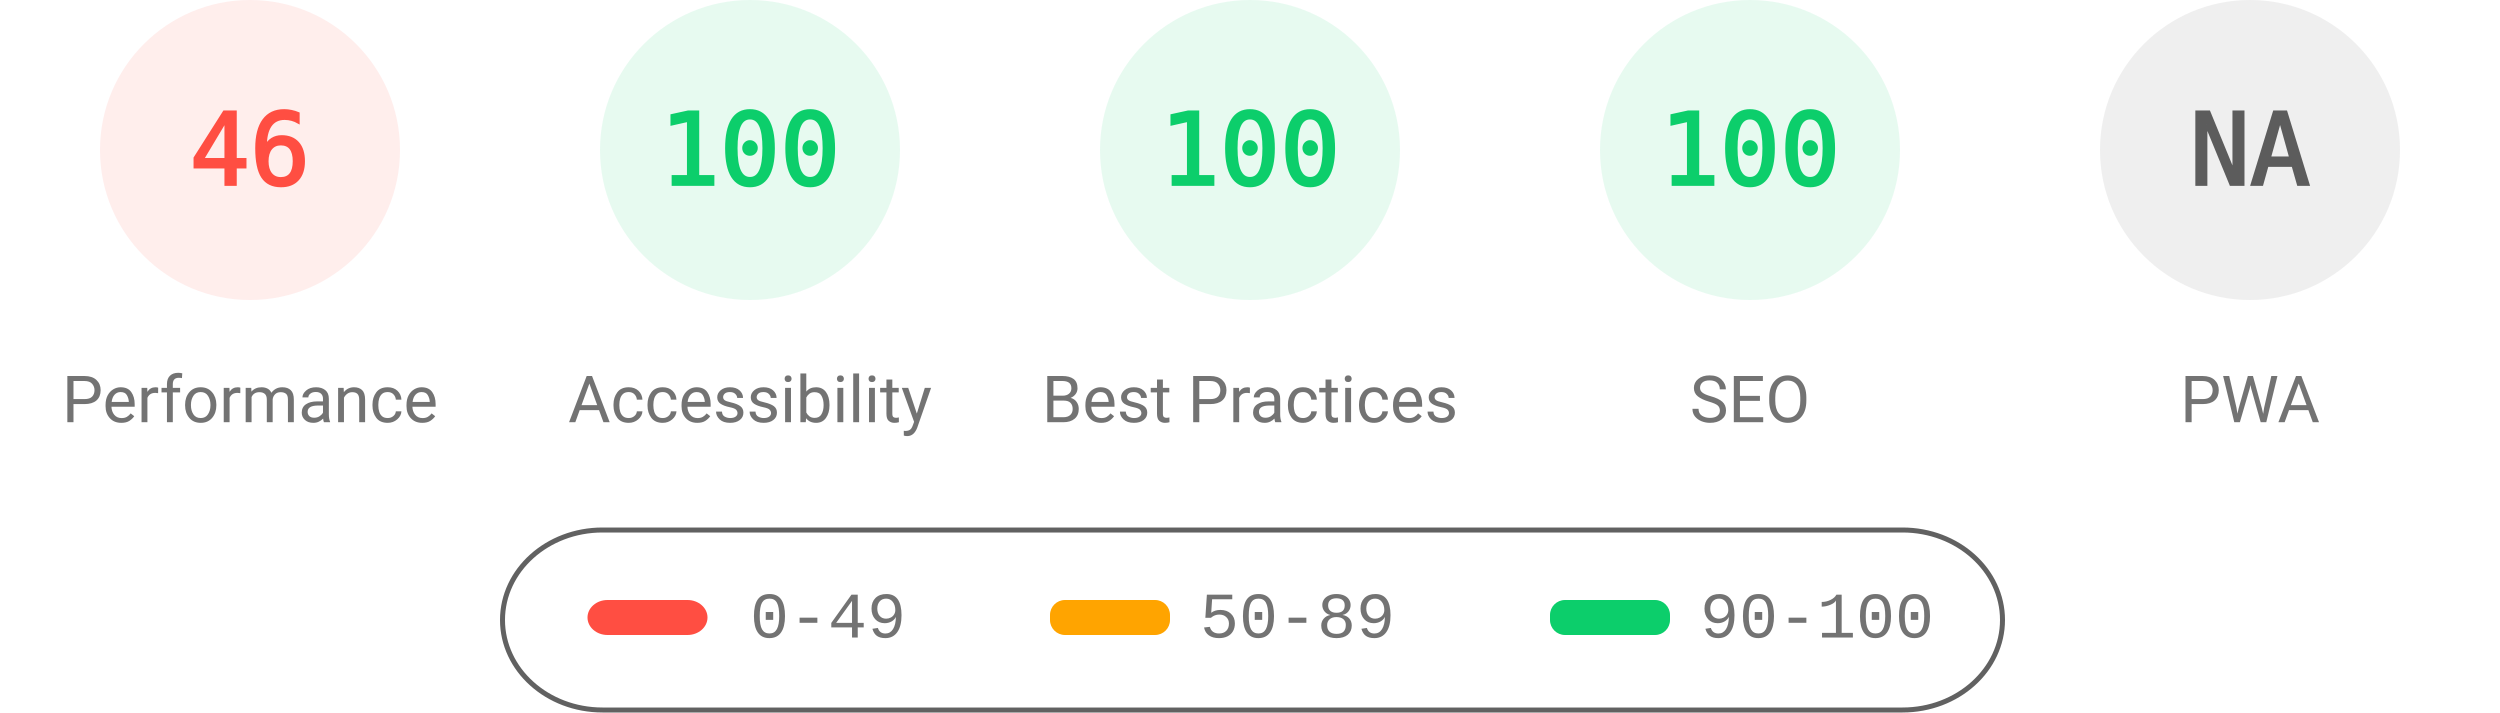
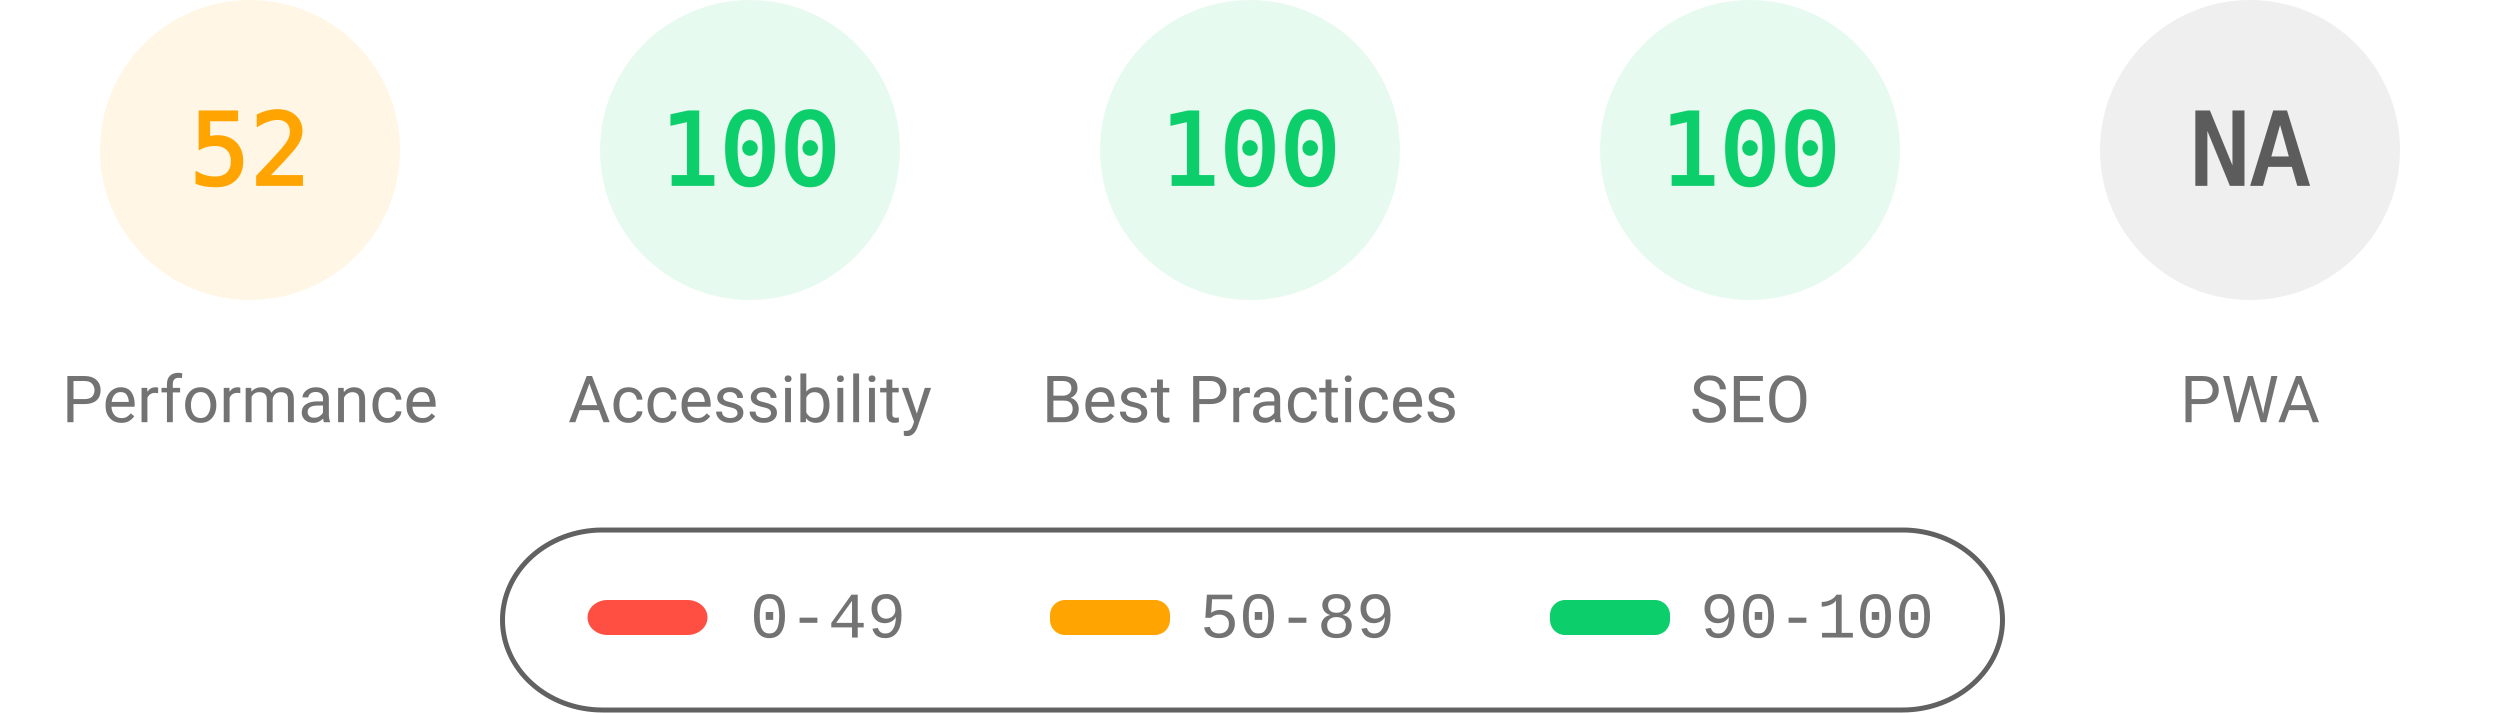
<svg xmlns="http://www.w3.org/2000/svg" fill="none" width="1000" height="285">
  <style>.gauge-base{opacity:.1}.gauge-arc{fill:none;animation-delay:250ms;stroke-linecap:round;transform:rotate(-90deg);transform-origin:100px 60px;animation:load-gauge 1s ease forwards}.guage-text{font-size:40px;font-family:monospace;text-align:center}.guage-red{color:#ff4e42;fill:#ff4e42;stroke:#ff4e42}.guage-orange{color:#ffa400;fill:#ffa400;stroke:#ffa400}.guage-green{color:#0cce6b;fill:#0cce6b;stroke:#0cce6b}.guage-undefined{color:#5c5c5c;fill:#5c5c5c;stroke:#5c5c5c}.guage-title{color:#737373;fill:#737373;stroke:none;font-size:26px;line-height:26px;font-family:Roboto,Halvetica,Arial,sans-serif}@keyframes load-gauge{from{stroke-dasharray:0 352.858}}</style>
-   <svg class="guage-div guage-perf guage-red" viewBox="0 0 200 200" width="200" height="200">
+   <svg class="guage-div guage-perf guage-orange" viewBox="0 0 200 200" width="200" height="200">
    <circle class="gauge-base" r="56" cx="100" cy="60" stroke-width="8" />
-     <circle class="gauge-arc guage-arc-1" r="56" cx="100" cy="60" stroke-width="8" style="stroke-dasharray:161.855,351.858" />
-     <text class="guage-text" x="100" y="60" alignment-baseline="central" dominant-baseline="central" text-anchor="middle">46</text>
+     <circle class="gauge-arc guage-arc-1" r="56" cx="100" cy="60" stroke-width="8" style="stroke-dasharray:182.966,351.858" />
+     <text class="guage-text" x="100" y="60" alignment-baseline="central" dominant-baseline="central" text-anchor="middle">52</text>
    <text class="guage-title" x="100" y="160" alignment-baseline="central" dominant-baseline="central" text-anchor="middle">Performance</text>
  </svg>
  <svg class="guage-div guage-acc guage-green" viewBox="0 0 200 200" width="200" height="200" x="200">
    <circle class="gauge-base" r="56" cx="100" cy="60" stroke-width="8" />
    <circle class="gauge-arc guage-arc-2" r="56" cx="100" cy="60" stroke-width="8" style="stroke-dasharray:351.858,351.858" />
    <text class="guage-text" x="100" y="60" alignment-baseline="central" dominant-baseline="central" text-anchor="middle">100</text>
    <text class="guage-title" x="100" y="160" alignment-baseline="central" dominant-baseline="central" text-anchor="middle">Accessibility</text>
  </svg>
  <svg class="guage-div guage-best guage-green" viewBox="0 0 200 200" width="200" height="200" x="400">
    <circle class="gauge-base" r="56" cx="100" cy="60" stroke-width="8" />
    <circle class="gauge-arc guage-arc-3" r="56" cx="100" cy="60" stroke-width="8" style="stroke-dasharray:351.858,351.858" />
    <text class="guage-text" x="100" y="60" alignment-baseline="central" dominant-baseline="central" text-anchor="middle">100</text>
    <text class="guage-title" x="100" y="160" alignment-baseline="central" dominant-baseline="central" text-anchor="middle">Best Practices</text>
  </svg>
  <svg class="guage-div guage-seo guage-green" viewBox="0 0 200 200" width="200" height="200" x="600">
    <circle class="gauge-base" r="56" cx="100" cy="60" stroke-width="8" />
    <circle class="gauge-arc guage-arc-4" r="56" cx="100" cy="60" stroke-width="8" style="stroke-dasharray:351.858,351.858" />
    <text class="guage-text" x="100" y="60" alignment-baseline="central" dominant-baseline="central" text-anchor="middle">100</text>
    <text class="guage-title" x="100" y="160" alignment-baseline="central" dominant-baseline="central" text-anchor="middle">SEO</text>
  </svg>
  <svg class="guage-div guage-pwa guage-undefined" viewBox="0 0 200 200" width="200" height="200" x="800">
    <circle class="gauge-base" r="56" cx="100" cy="60" stroke-width="8" />
    <circle class="gauge-arc guage-arc-4" r="56" cx="100" cy="60" stroke-width="8" style="stroke-dasharray:351.858,351.858" />
    <text class="guage-text" x="100" y="60" alignment-baseline="central" dominant-baseline="central" text-anchor="middle">NA</text>
    <text class="guage-title" x="100" y="160" alignment-baseline="central" dominant-baseline="central" text-anchor="middle">PWA</text>
  </svg>
  <svg width="604" height="76" x="200" y="210">
    <path fill="none" id="canvas_background" d="M-1-1h604v80H-1z" />
    <rect fill-opacity="0" stroke="#616161" stroke-width="2" rx="40" id="svg_2" height="72" width="600" y="2" x="1" fill="#000" />
    <rect stroke="#000" rx="8" id="svg_3" height="14" width="48" y="30" x="35" stroke-opacity="null" stroke-width="0" fill="#ff4e42" />
    <rect stroke="#000" rx="6" id="svg_4" height="14" width="48" y="30" x="220" stroke-opacity="null" stroke-width="0" fill="#ffa400" />
    <rect stroke="#000" rx="6" id="svg_5" height="14" width="48" y="30" x="420" stroke-opacity="null" stroke-width="0" fill="#0cce6b" />
    <text xml:space="preserve" text-anchor="start" font-family="'Courier New', Courier, monospace" font-size="26" id="svg_6" y="45" x="100" stroke-opacity="null" stroke-width="0" stroke="#000" fill="#737373">0-49</text>
    <text xml:space="preserve" text-anchor="start" font-family="'Courier New', Courier, monospace" font-size="26" id="svg_7" y="45" x="280" stroke-opacity="null" stroke-width="0" stroke="#000" fill="#737373">50-89</text>
    <text xml:space="preserve" text-anchor="start" font-family="'Courier New', Courier, monospace" font-size="26" id="svg_8" y="45" x="480" stroke-opacity="null" stroke-width="0" stroke="#000" fill="#737373">90-100</text>
  </svg>
</svg>
